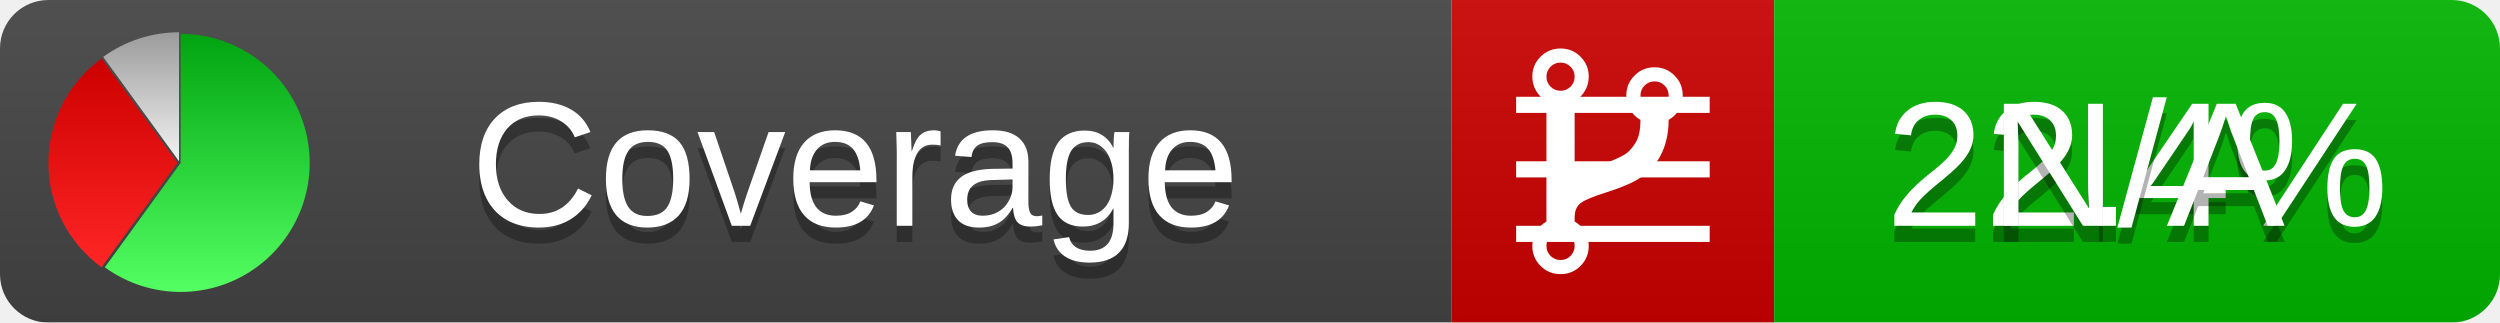
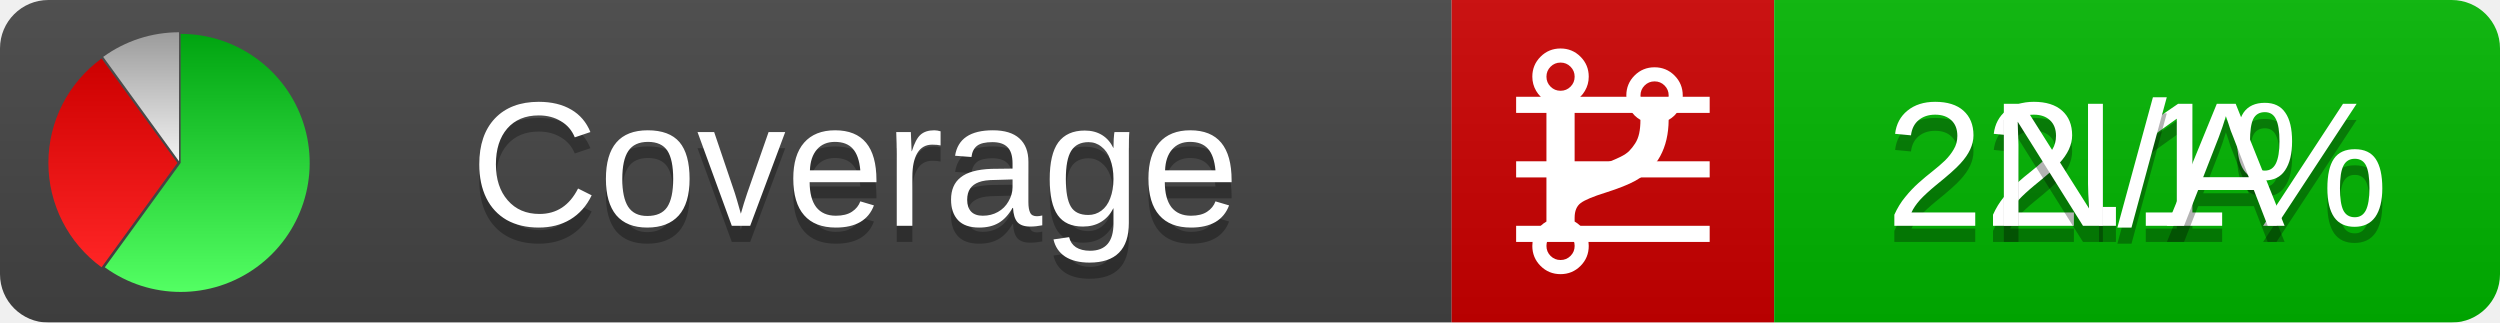
<svg xmlns="http://www.w3.org/2000/svg" xmlns:xlink="http://www.w3.org/1999/xlink" width="155" height="20">
  <style type="text/css">
          
            @keyframes fadeout {
              0 % { visibility: visible; opacity: 1; }
              40% { visibility: visible; opacity: 1; }
              50% { visibility: hidden; opacity: 0; }
              90% { visibility: hidden; opacity: 0; }
              100% { visibility: visible; opacity: 1; }
            }
            @keyframes fadein {
              0% { visibility: hidden; opacity: 0; }
              40% { visibility: hidden; opacity: 0; }
              50% { visibility: visible; opacity: 1; }
              90% { visibility: visible; opacity: 1; }
              100% { visibility: hidden; opacity: 0; }
            }
            .linecoverage {
                animation-duration: 10s;
                animation-name: fadeout;
                animation-iteration-count: infinite;
            }
            .branchcoverage {
                animation-duration: 10s;
                animation-name: fadein;
                animation-iteration-count: infinite;
            }
          
    </style>
  <defs>
    <linearGradient id="gradient" x2="0" y2="100%">
      <stop offset="0" stop-color="#bbb" stop-opacity=".1" />
      <stop offset="1" stop-opacity=".1" />
    </linearGradient>
    <linearGradient id="green" x2="0" y2="100%">
      <stop offset="0" stop-color="#00A410" />
      <stop offset="1" stop-color="#53FF63" />
    </linearGradient>
    <linearGradient id="red" x2="0" y2="100%">
      <stop offset="0" stop-color="#C00" />
      <stop offset="1" stop-color="#FF2525" />
    </linearGradient>
    <linearGradient id="gray" x2="0" y2="100%">
      <stop offset="0" stop-color="#9B9B9B" />
      <stop offset="1" stop-color="#F3F3F3" />
    </linearGradient>
    <mask id="mask">
      <rect width="155" height="20" rx="3" fill="#fff" />
    </mask>
    <g id="icon">
      <path style="fill:url(#green);" d="M205,202.5 l0,-200 a200,200 0 1,1 -117.558,361.803 z" />
      <path style="fill:url(#red);" d="M200,202.5 l-117.558,161.803 a200,200 0 0,1 0,-323.607 z" />
      <path style="fill:url(#gray);" d="M202.5,200 l-117.558,-161.803 a200,200 0 0,1 117.558,-38.196 z" />
    </g>
  </defs>
  <g mask="url(#mask)">
    <rect x="0" y="0" width="90" height="20" fill="#444" />
    <rect x="90" y="0" width="20" height="20" fill="#c00" />
    <rect x="110" y="0" width="45" height="20" fill="#00B600" />
    <rect x="0" y="0" width="155" height="20" fill="url(#gradient)" />
  </g>
  <g>
    <path class="linecoverage" stroke="#fff" d="M94 6.5 h12 M94 10.5 h12 M94 14.5 h12" />
    <path class="branchcoverage" fill="#fff" d="m 97.628,15.247 q 0,-0.364 -0.255,-0.619 -0.255,-0.255 -0.619,-0.255 -0.364,0 -0.619,0.255 -0.255,0.255 -0.255,0.619 0,0.364 0.255,0.619 0.255,0.255 0.619,0.255 0.364,0 0.619,-0.255 0.255,-0.255 0.255,-0.619 z m 0,-10.493 q 0,-0.364 -0.255,-0.619 -0.255,-0.255 -0.619,-0.255 -0.364,0 -0.619,0.255 -0.255,0.255 -0.255,0.619 0,0.364 0.255,0.619 0.255,0.255 0.619,0.255 0.364,0 0.619,-0.255 0.255,-0.255 0.255,-0.619 z m 5.83,1.166 q 0,-0.364 -0.255,-0.619 -0.255,-0.255 -0.619,-0.255 -0.364,0 -0.619,0.255 -0.255,0.255 -0.255,0.619 0,0.364 0.255,0.619 0.255,0.255 0.619,0.255 0.364,0 0.619,-0.255 0.255,-0.255 0.255,-0.619 z m 0.874,0 q 0,0.474 -0.237,0.879 -0.237,0.405 -0.638,0.633 -0.018,2.614 -2.059,3.771 -0.619,0.346 -1.849,0.738 -1.166,0.364 -1.544,0.647 -0.378,0.282 -0.378,0.911 l 0,0.237 q 0.401,0.228 0.638,0.633 0.237,0.405 0.237,0.879 0,0.729 -0.51,1.239 -0.51,0.51 -1.239,0.51 -0.729,0 -1.239,-0.51 -0.51,-0.51 -0.51,-1.239 0,-0.474 0.237,-0.879 0.237,-0.405 0.638,-0.633 l 0,-7.469 q -0.401,-0.228 -0.638,-0.633 -0.237,-0.405 -0.237,-0.879 0,-0.729 0.51,-1.239 0.51,-0.51 1.239,-0.51 0.729,0 1.239,0.51 0.51,0.51 0.51,1.239 0,0.474 -0.237,0.879 -0.237,0.405 -0.638,0.633 l 0,4.527 q 0.492,-0.237 1.403,-0.519 0.501,-0.155 0.797,-0.269 0.296,-0.114 0.642,-0.282 0.346,-0.169 0.537,-0.36 0.191,-0.191 0.369,-0.465 0.178,-0.273 0.255,-0.633 0.077,-0.36 0.077,-0.833 -0.401,-0.228 -0.638,-0.633 -0.237,-0.405 -0.237,-0.879 0,-0.729 0.51,-1.239 0.51,-0.51 1.239,-0.51 0.729,0 1.239,0.51 0.51,0.51 0.51,1.239 z" />
  </g>
  <g fill="#fff" text-anchor="middle" font-family="Verdana,Arial,Geneva,sans-serif" font-size="11">
    <a xlink:href="https://github.com/danielpalme/ReportGenerator" target="_top">
      <use xlink:href="#icon" transform="translate(3,2) scale(.04)" />
    </a>
    <text x="53" y="15" fill="#010101" fill-opacity=".3">Coverage</text>
    <text x="53" y="14" fill="#fff">Coverage</text>
-     <text class="linecoverage" x="132.5" y="15" fill="#010101" fill-opacity=".3">22.4%</text>
-     <text class="linecoverage" x="132.5" y="14">22.4%</text>
+     <text class="linecoverage" x="132.5" y="15" fill="#010101" fill-opacity=".3">22.1%</text>
+     <text class="linecoverage" x="132.5" y="14">22.1%</text>
    <text class="branchcoverage" x="132.5" y="15" fill="#010101" fill-opacity=".3">N/A</text>
    <text class="branchcoverage" x="132.5" y="14">N/A</text>
  </g>
  <g>
    <rect class="linecoverage" x="90" y="0" width="65" height="20" fill-opacity="0" />
    <rect class="branchcoverage" x="90" y="0" width="65" height="20" fill-opacity="0" />
  </g>
</svg>
